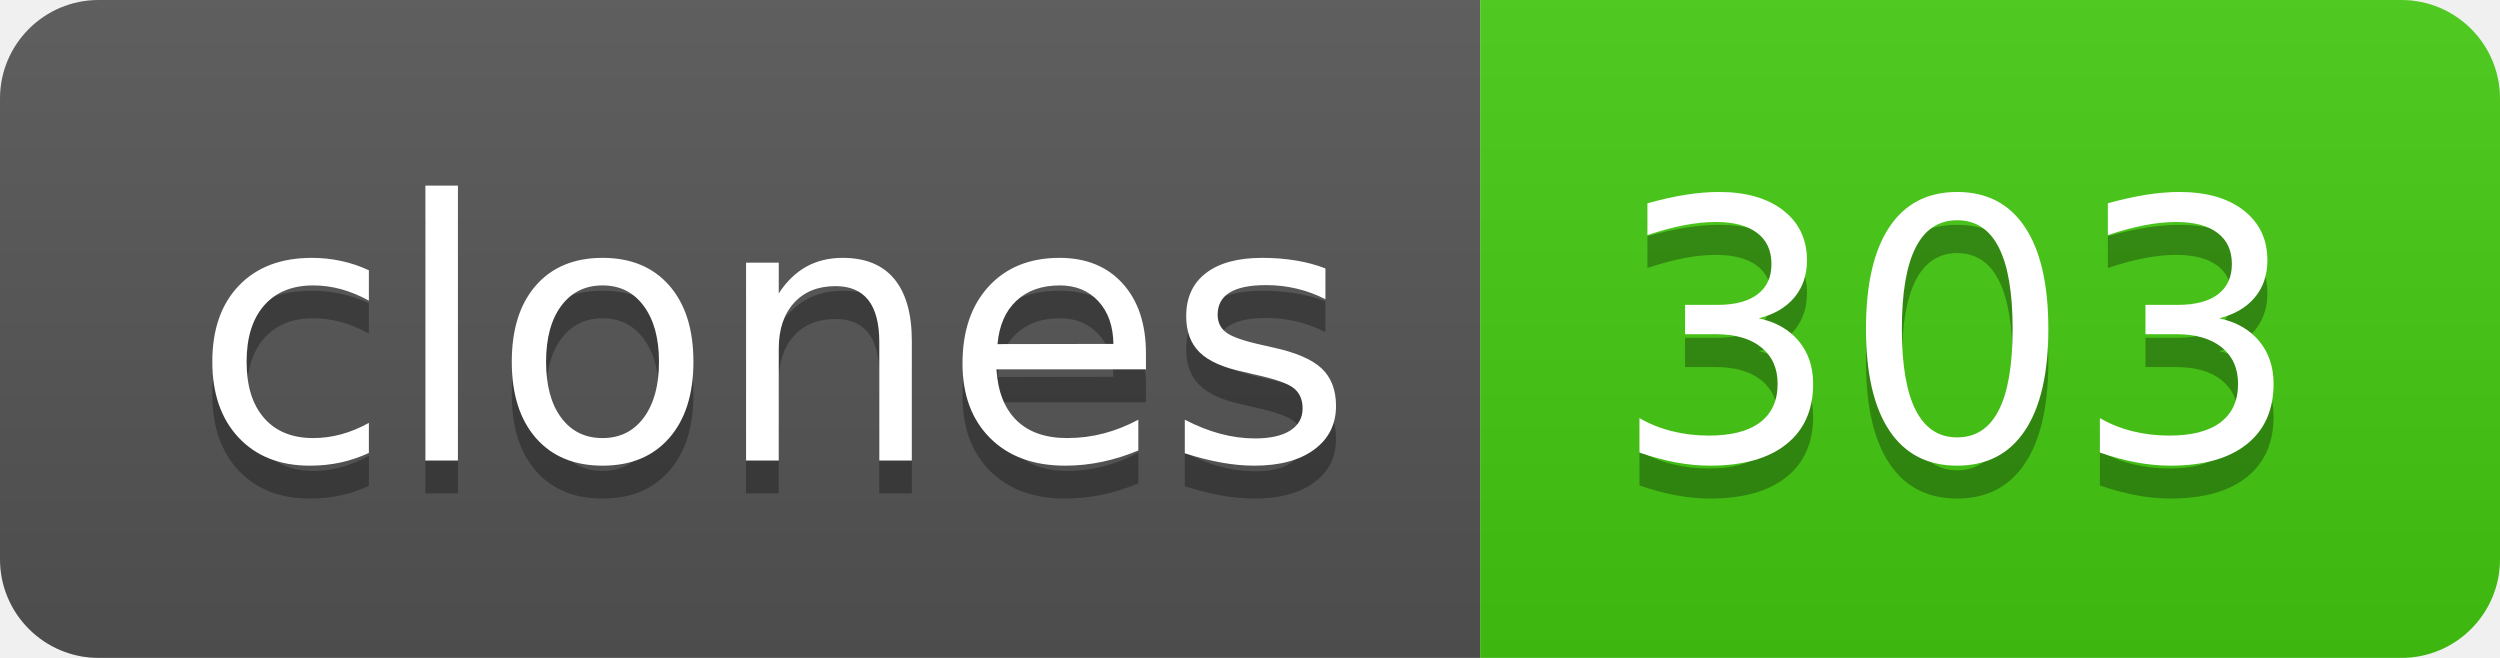
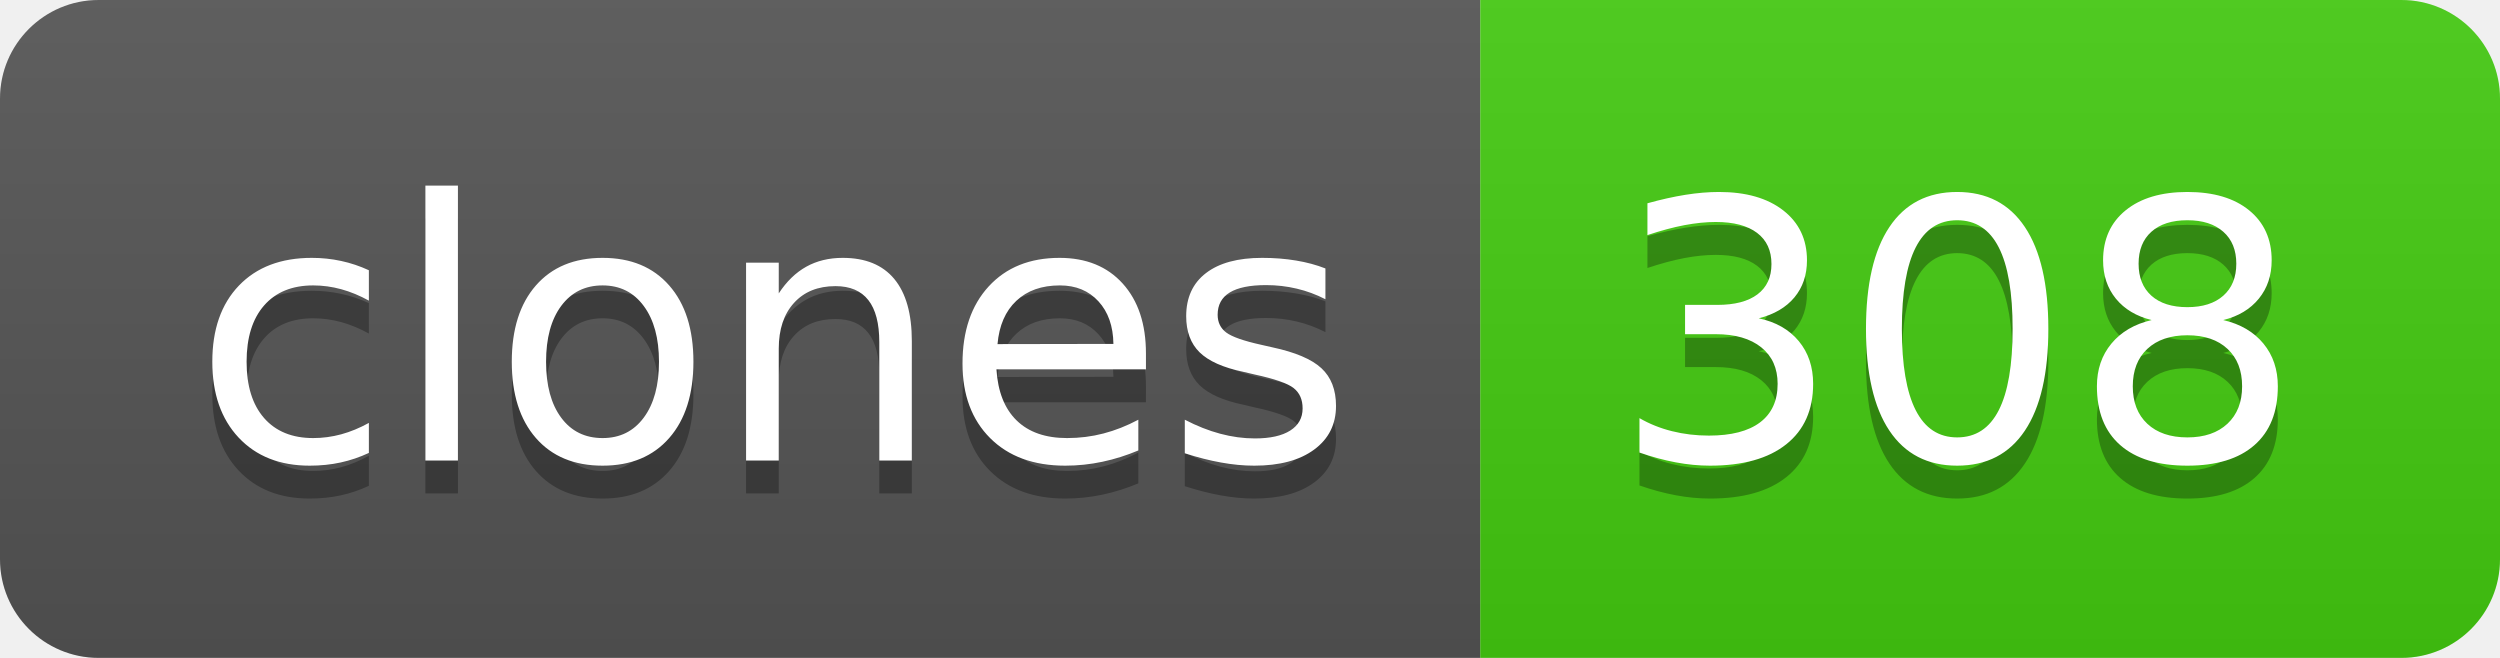
- <svg xmlns="http://www.w3.org/2000/svg" width="76" height="20" role="img" aria-label="clones: 303">
+ <svg xmlns="http://www.w3.org/2000/svg" width="76" height="20" role="img" aria-label="clones: 308">
  <linearGradient id="s" x2="0" y2="100%">
    <stop offset="0" stop-color="#bbb" stop-opacity=".1" />
    <stop offset="1" stop-opacity=".1" />
  </linearGradient>
  <clipPath id="r">
    <rect width="76" height="20" rx="3" fill="#fff" />
  </clipPath>
  <g clip-path="url(#r)">
    <rect width="45" height="20" fill="#555" />
    <rect x="45" width="31" height="20" fill="#4c1" />
    <rect width="76" height="20" fill="url(#s)" />
  </g>
  <g fill="#fff" text-anchor="middle" font-family="Verdana,Geneva,DejaVu Sans,sans-serif" text-rendering="geometricPrecision" font-size="110">
    <text aria-hidden="true" x="235" y="150" fill="#010101" fill-opacity=".3" transform="scale(.1)" textLength="350">clones</text>
    <text x="235" y="140" transform="scale(.1)" fill="#fff" textLength="350">clones</text>
-     <text aria-hidden="true" x="595" y="150" fill="#010101" fill-opacity=".3" transform="scale(.1)" textLength="210">303</text>
-     <text x="595" y="140" transform="scale(.1)" fill="#fff" textLength="210">303</text>
+     <text aria-hidden="true" x="595" y="150" fill="#010101" fill-opacity=".3" transform="scale(.1)" textLength="210">308</text>
+     <text x="595" y="140" transform="scale(.1)" fill="#fff" textLength="210">308</text>
  </g>
</svg>
